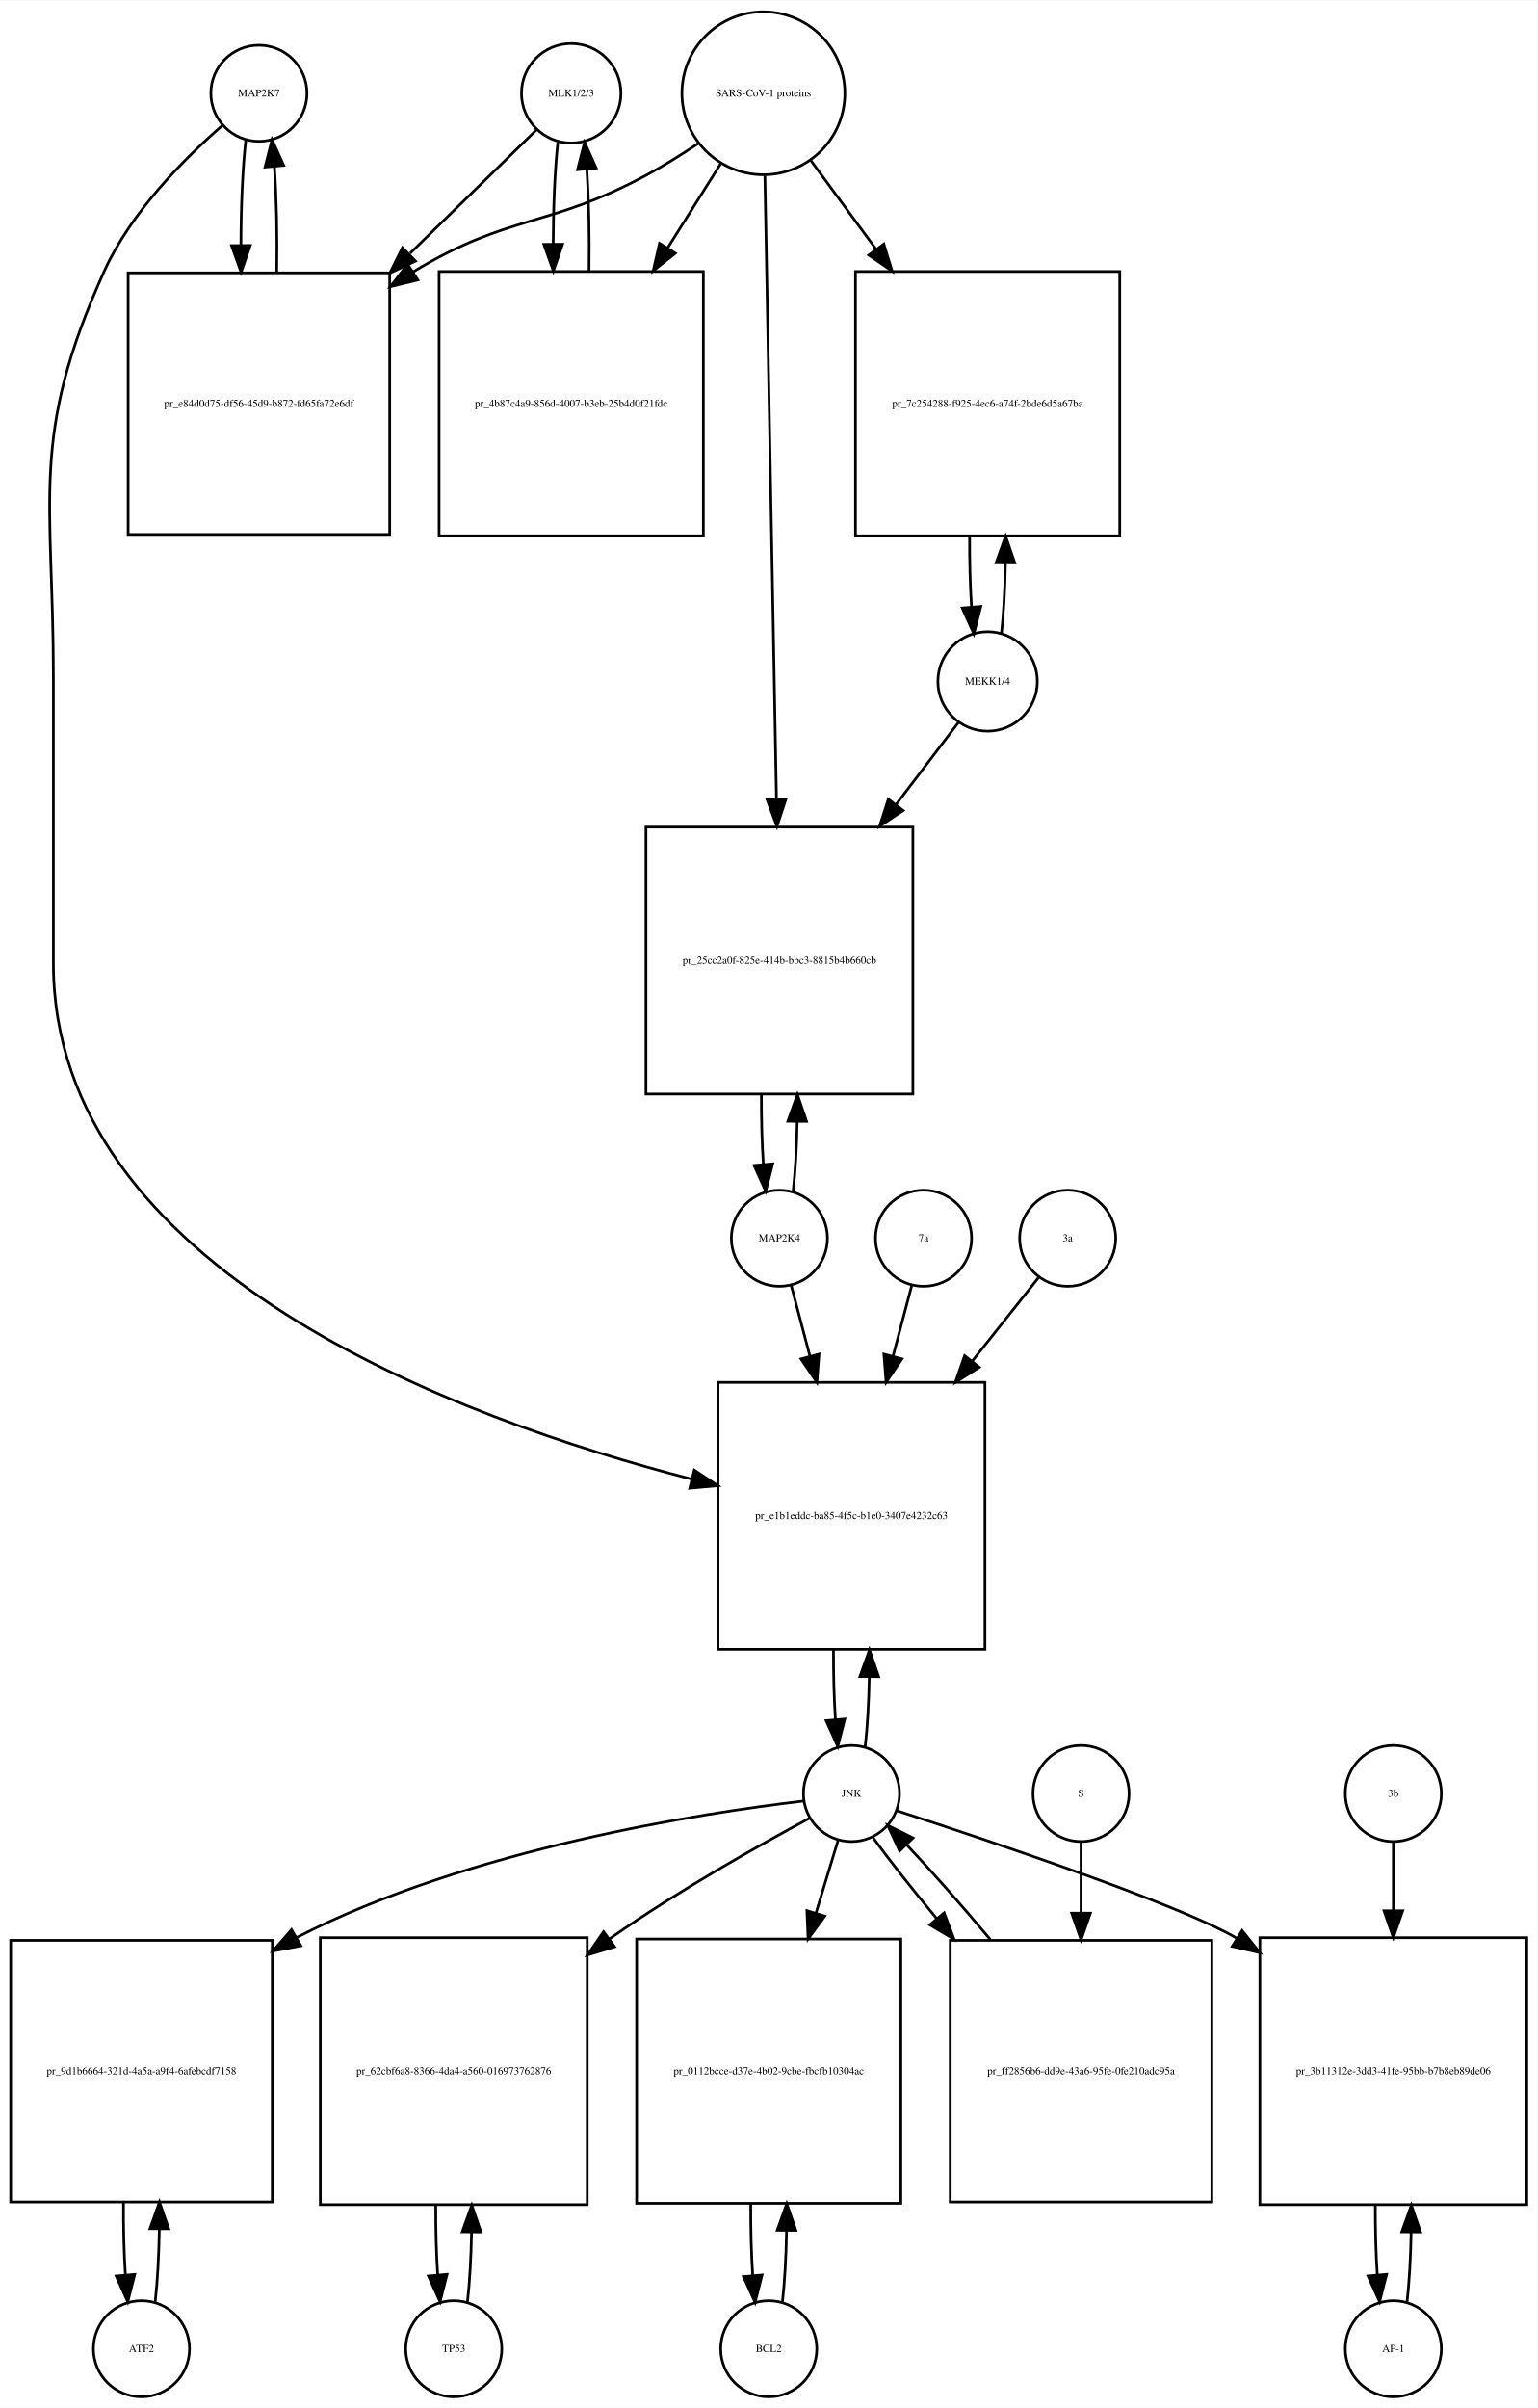
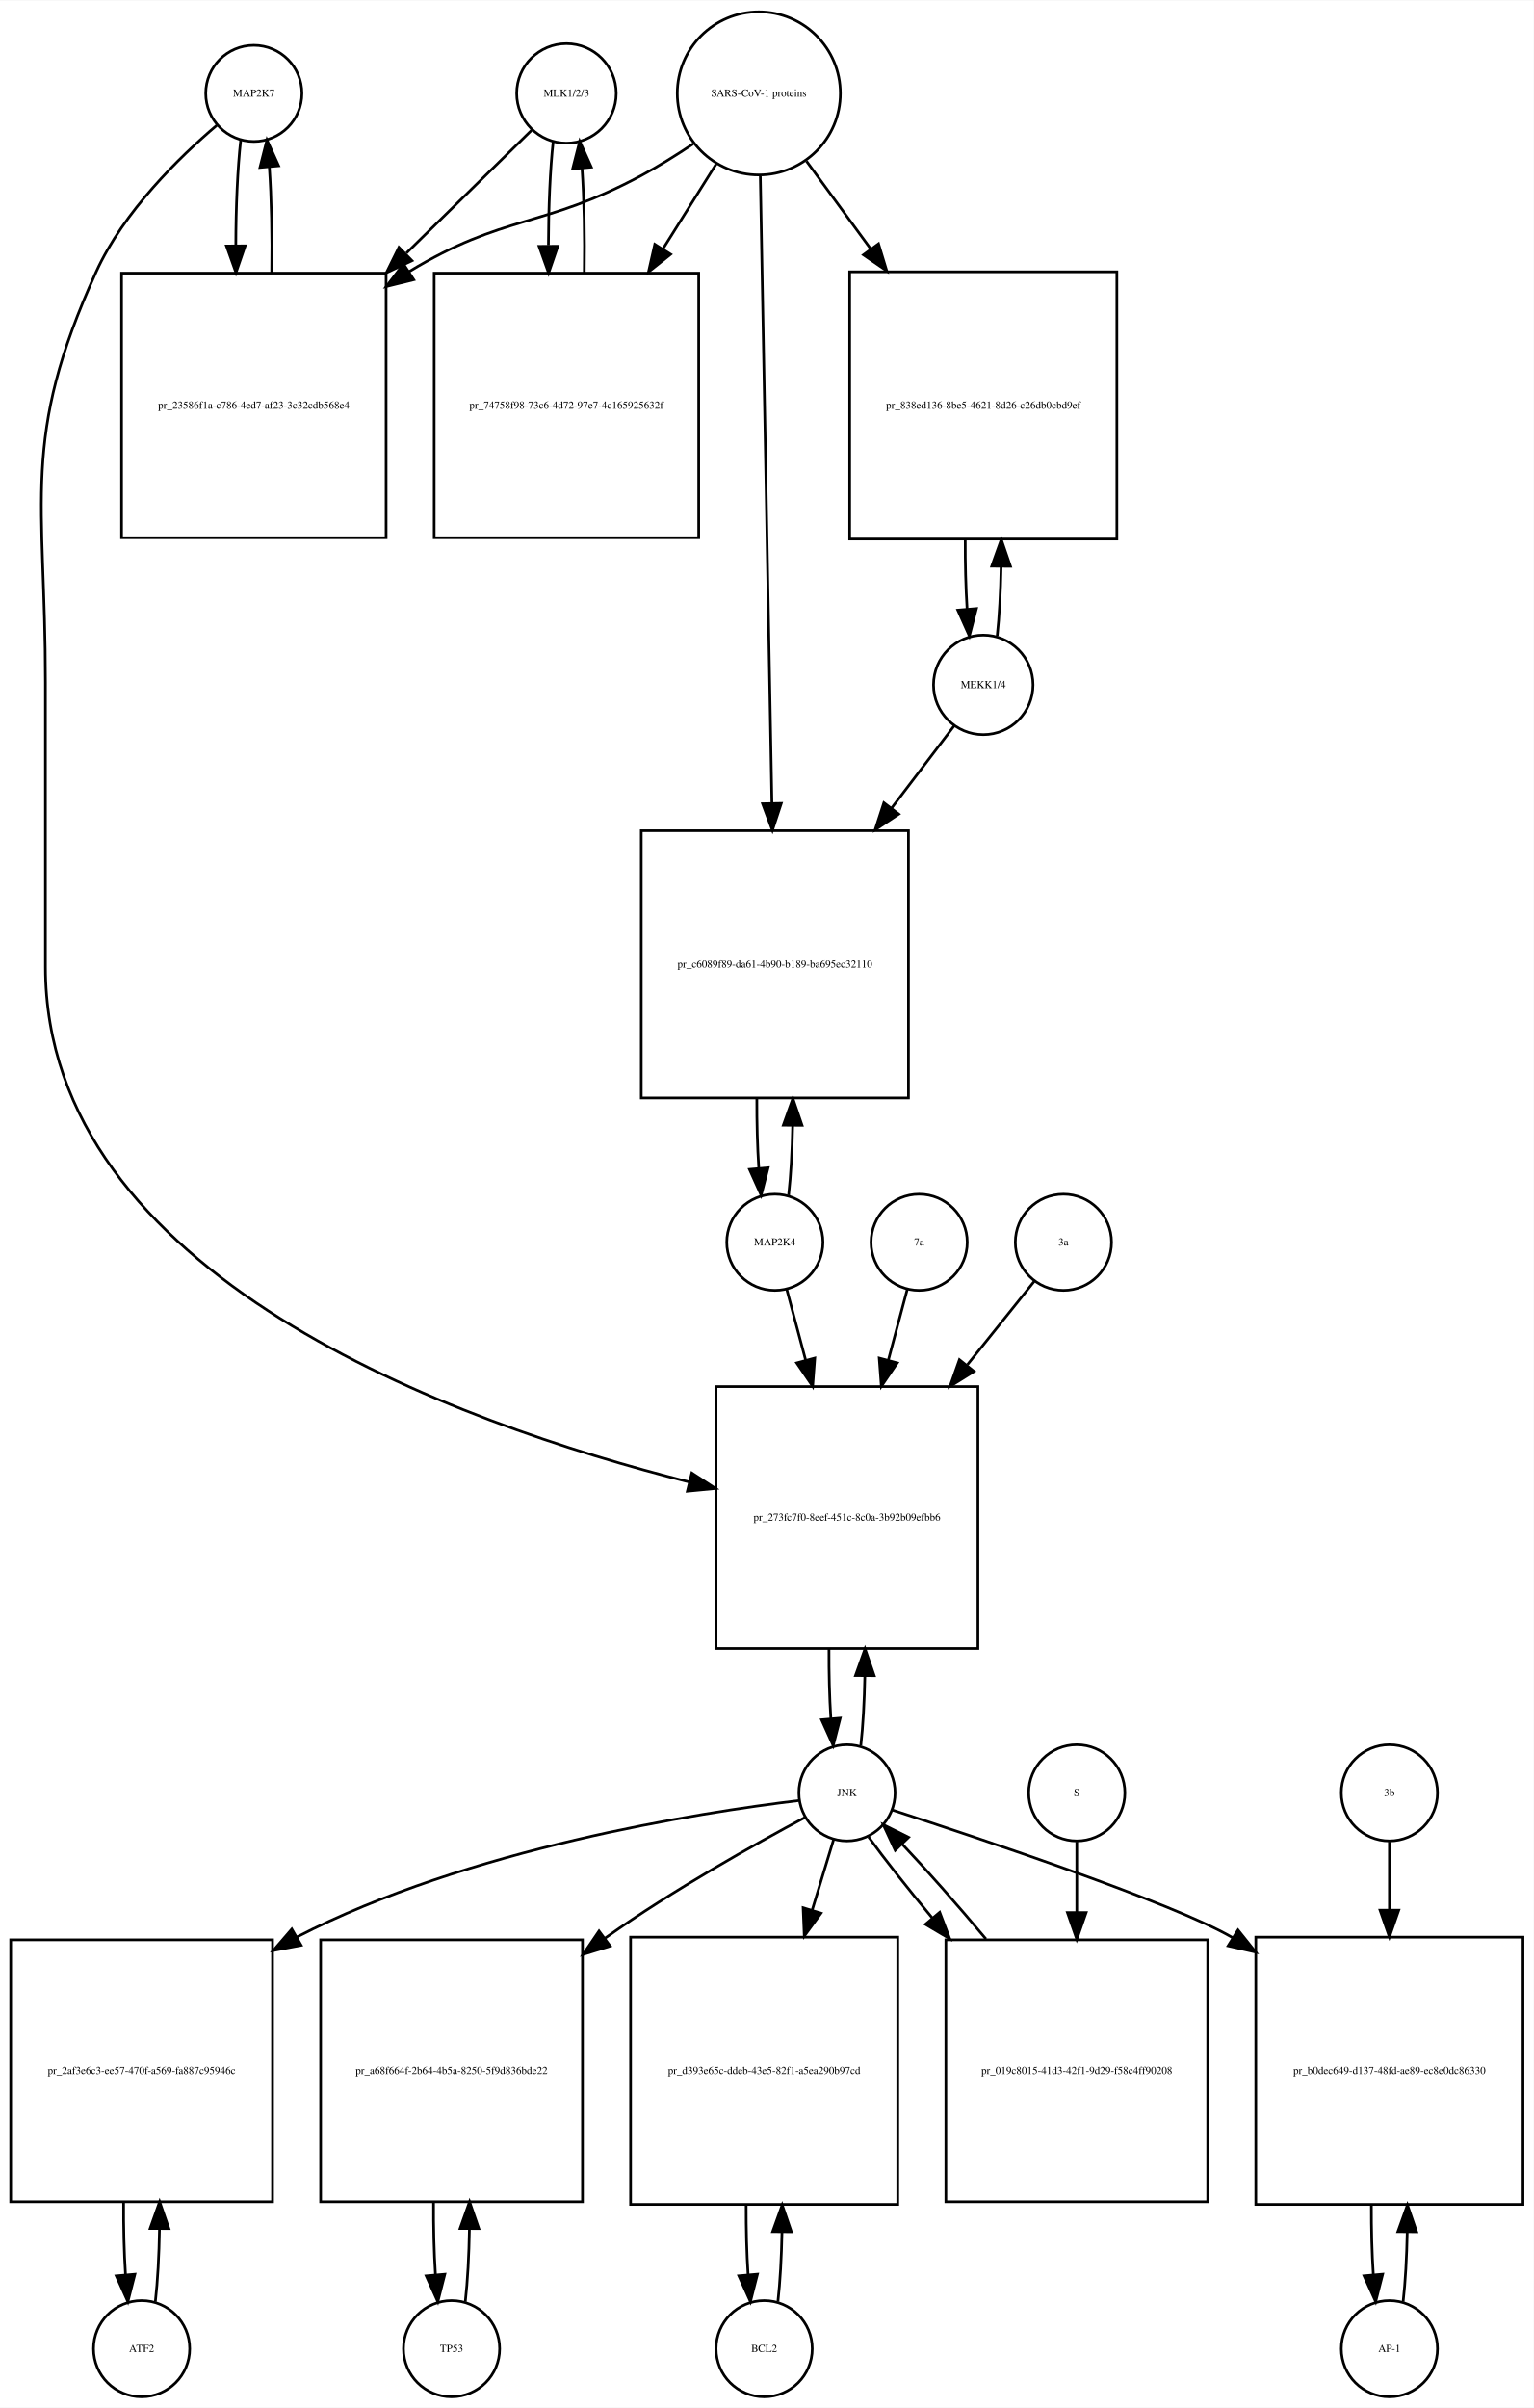
- <svg xmlns="http://www.w3.org/2000/svg" width="576pt" height="902pt" viewBox="0.00 0.00 576.00 901.64">
-   <g id="graph0" class="graph" transform="scale(1 1) rotate(0) translate(4 897.641)">
-     <polygon fill="white" stroke="none" points="-4,4 -4,-897.641 572,-897.641 572,4 -4,4" />
+ <svg xmlns="http://www.w3.org/2000/svg" width="574pt" height="901pt" viewBox="0.00 0.00 574.00 900.64">
+   <g id="graph0" class="graph" transform="scale(1 1) rotate(0) translate(4 896.641)">
+     <polygon fill="white" stroke="none" points="-4,4 -4,-896.641 570,-896.641 570,4 -4,4" />
    <g id="node1" class="node">
-       <ellipse fill="none" stroke="black" cx="93" cy="-862.882" rx="18" ry="18" />
-       <text text-anchor="middle" x="93" y="-861.682" font-family="Times,serif" font-size="4.00">MAP2K7</text>
+       <ellipse fill="none" stroke="black" cx="91" cy="-861.882" rx="18" ry="18" />
+       <text text-anchor="middle" x="91" y="-860.682" font-family="Times,serif" font-size="4.00">MAP2K7</text>
    </g>
    <g id="node2" class="node">
-       <polygon fill="none" stroke="black" points="142,-795.623 44,-795.623 44,-697.623 142,-697.623 142,-795.623" />
-       <text text-anchor="middle" x="93" y="-745.423" font-family="Times,serif" font-size="4.00">pr_e84d0d75-df56-45d9-b872-fd65fa72e6df</text>
+       <polygon fill="none" stroke="black" points="140.5,-794.623 41.5,-794.623 41.5,-695.623 140.5,-695.623 140.5,-794.623" />
+       <text text-anchor="middle" x="91" y="-743.923" font-family="Times,serif" font-size="4.00">pr_23586f1a-c786-4ed7-af23-3c32cdb568e4</text>
    </g>
    <g id="edge1" class="edge">
-       <path fill="none" stroke="black" d="M88.099,-845.512C86.898,-834.933 86.282,-820.464 86.251,-805.895" />
-       <polygon fill="black" stroke="black" points="89.751,-805.865 86.324,-795.84 82.752,-805.814 89.751,-805.865" />
+       <path fill="none" stroke="black" d="M86.099,-844.44C84.904,-833.865 84.288,-819.42 84.252,-804.858" />
+       <polygon fill="black" stroke="black" points="87.752,-804.828 84.319,-794.804 80.752,-804.78 87.752,-804.828" />
    </g>
    <g id="node20" class="node">
-       <polygon fill="none" stroke="black" points="365,-380 265,-380 265,-280 365,-280 365,-380" />
-       <text text-anchor="middle" x="315" y="-328.8" font-family="Times,serif" font-size="4.00">pr_e1b1eddc-ba85-4f5c-b1e0-3407e4232c63</text>
+       <polygon fill="none" stroke="black" points="362,-378 264,-378 264,-280 362,-280 362,-378" />
+       <text text-anchor="middle" x="313" y="-327.8" font-family="Times,serif" font-size="4.00">pr_273fc7f0-8eef-451c-8c0a-3b92b09efbb6</text>
    </g>
    <g id="edge2" class="edge">
-       <path fill="none" stroke="black" d="M79.381,-850.889C65.666,-838.968 45.131,-818.607 35,-796.123 6.93,-733.826 16,-711.89 16,-643.562 16,-643.562 16,-643.562 16,-537 16,-421.978 167.902,-366.268 255.165,-343.754" />
-       <polygon fill="black" stroke="black" points="256.107,-347.127 264.954,-341.298 254.403,-340.337 256.107,-347.127" />
+       <path fill="none" stroke="black" d="M77.141,-849.942C63.187,-838.064 42.295,-817.738 32,-795.123 3.508,-732.533 13,-710.332 13,-641.562 13,-641.562 13,-641.562 13,-535 13,-419.44 166.619,-364.293 254.002,-342.272" />
+       <polygon fill="black" stroke="black" points="254.917,-345.651 263.797,-339.872 253.251,-338.852 254.917,-345.651" />
    </g>
    <g id="edge3" class="edge">
-       <path fill="none" stroke="black" d="M99.676,-795.84C99.902,-809.421 99.608,-823.691 98.794,-835.477" />
-       <polygon fill="black" stroke="black" points="95.302,-835.241 97.901,-845.512 102.274,-835.862 95.302,-835.241" />
+       <path fill="none" stroke="black" d="M97.681,-794.804C97.899,-808.388 97.602,-822.638 96.791,-834.413" />
+       <polygon fill="black" stroke="black" points="93.299,-834.17 95.901,-844.44 100.271,-834.789 93.299,-834.17" />
    </g>
    <g id="node3" class="node">
-       <ellipse fill="none" stroke="black" cx="210" cy="-862.882" rx="18.623" ry="18.623" />
-       <text text-anchor="middle" x="210" y="-861.682" font-family="Times,serif" font-size="4.00">MLK1/2/3</text>
+       <ellipse fill="none" stroke="black" cx="208" cy="-861.882" rx="18.623" ry="18.623" />
+       <text text-anchor="middle" x="208" y="-860.682" font-family="Times,serif" font-size="4.00">MLK1/2/3</text>
    </g>
    <g id="edge4" class="edge">
-       <path fill="none" stroke="black" d="M197.032,-849.218C185.371,-837.83 167.392,-820.272 149.642,-802.938" />
-       <polygon fill="black" stroke="black" points="151.667,-800.024 142.068,-795.541 146.777,-805.032 151.667,-800.024" />
+       <path fill="none" stroke="black" d="M195.032,-848.163C183.475,-836.827 165.713,-819.405 148.117,-802.146" />
+       <polygon fill="black" stroke="black" points="150.195,-799.282 140.605,-794.778 145.294,-804.279 150.195,-799.282" />
    </g>
    <g id="node5" class="node">
-       <polygon fill="none" stroke="black" points="259.5,-796.123 160.5,-796.123 160.5,-697.123 259.5,-697.123 259.5,-796.123" />
-       <text text-anchor="middle" x="210" y="-745.423" font-family="Times,serif" font-size="4.00">pr_4b87c4a9-856d-4007-b3eb-25b4d0f21fdc</text>
+       <polygon fill="none" stroke="black" points="257.5,-794.623 158.5,-794.623 158.5,-695.623 257.5,-695.623 257.5,-794.623" />
+       <text text-anchor="middle" x="208" y="-743.923" font-family="Times,serif" font-size="4.00">pr_74758f98-73c6-4d72-97e7-4c165925632f</text>
    </g>
    <g id="edge5" class="edge">
-       <path fill="none" stroke="black" d="M204.991,-844.529C203.875,-834.18 203.296,-820.375 203.253,-806.436" />
-       <polygon fill="black" stroke="black" points="206.753,-806.331 203.316,-796.31 199.753,-806.288 206.753,-806.331" />
+       <path fill="none" stroke="black" d="M203.045,-843.949C201.889,-833.463 201.292,-819.311 201.252,-805.033" />
+       <polygon fill="black" stroke="black" points="204.754,-804.687 201.322,-794.664 197.755,-804.64 204.754,-804.687" />
    </g>
    <g id="node4" class="node">
-       <ellipse fill="none" stroke="black" cx="282" cy="-862.882" rx="30.52" ry="30.52" />
-       <text text-anchor="middle" x="282" y="-861.682" font-family="Times,serif" font-size="4.00">SARS-CoV-1 proteins</text>
+       <ellipse fill="none" stroke="black" cx="280" cy="-861.882" rx="30.52" ry="30.52" />
+       <text text-anchor="middle" x="280" y="-860.682" font-family="Times,serif" font-size="4.00">SARS-CoV-1 proteins</text>
    </g>
    <g id="edge6" class="edge">
-       <path fill="none" stroke="black" d="M257.418,-843.981C251.231,-839.835 244.497,-835.618 238,-832.123 201.147,-812.3 186.797,-817.795 151,-796.123 150.909,-796.068 150.818,-796.013 150.726,-795.957" />
-       <polygon fill="black" stroke="black" points="152.547,-792.966 142.257,-790.444 148.728,-798.833 152.547,-792.966" />
+       <path fill="none" stroke="black" d="M255.418,-842.981C249.231,-838.835 242.497,-834.618 236,-831.123 199.147,-811.3 184.742,-816.885 149,-795.123 148.912,-795.07 148.824,-795.016 148.736,-794.962" />
+       <polygon fill="black" stroke="black" points="150.858,-792.168 140.573,-789.626 147.028,-798.027 150.858,-792.168" />
    </g>
    <g id="edge7" class="edge">
-       <path fill="none" stroke="black" d="M266.021,-836.524C260.078,-827.094 253.069,-815.97 246.056,-804.842" />
-       <polygon fill="black" stroke="black" points="249.003,-802.953 240.711,-796.359 243.081,-806.685 249.003,-802.953" />
+       <path fill="none" stroke="black" d="M264.021,-835.413C258.078,-825.942 251.069,-814.769 244.056,-803.592" />
+       <polygon fill="black" stroke="black" points="246.99,-801.683 238.711,-795.072 241.061,-805.403 246.99,-801.683" />
    </g>
    <g id="node17" class="node">
-       <polygon fill="none" stroke="black" points="415.5,-796.123 316.5,-796.123 316.5,-697.123 415.5,-697.123 415.5,-796.123" />
-       <text text-anchor="middle" x="366" y="-745.423" font-family="Times,serif" font-size="4.00">pr_7c254288-f925-4ec6-a74f-2bde6d5a67ba</text>
+       <polygon fill="none" stroke="black" points="414,-795.123 314,-795.123 314,-695.123 414,-695.123 414,-795.123" />
+       <text text-anchor="middle" x="364" y="-743.923" font-family="Times,serif" font-size="4.00">pr_838ed136-8be5-4621-8d26-c26db0cbd9ef</text>
    </g>
    <g id="edge8" class="edge">
-       <path fill="none" stroke="black" d="M299.814,-837.651C307.014,-827.857 315.652,-816.108 324.275,-804.379" />
-       <polygon fill="black" stroke="black" points="327.121,-806.417 330.224,-796.286 321.481,-802.27 327.121,-806.417" />
+       <path fill="none" stroke="black" d="M297.814,-836.545C304.867,-826.909 313.301,-815.387 321.748,-803.847" />
+       <polygon fill="black" stroke="black" points="324.799,-805.604 327.881,-795.468 319.151,-801.47 324.799,-805.604" />
    </g>
    <g id="node19" class="node">
-       <polygon fill="none" stroke="black" points="338,-588 238,-588 238,-488 338,-488 338,-588" />
-       <text text-anchor="middle" x="288" y="-536.8" font-family="Times,serif" font-size="4.00">pr_25cc2a0f-825e-414b-bbc3-8815b4b660cb</text>
+       <polygon fill="none" stroke="black" points="336,-586 236,-586 236,-486 336,-486 336,-586" />
+       <text text-anchor="middle" x="286" y="-534.8" font-family="Times,serif" font-size="4.00">pr_c6089f89-da61-4b90-b189-ba695ec32110</text>
    </g>
    <g id="edge9" class="edge">
-       <path fill="none" stroke="black" d="M282.554,-832.085C283.537,-779.147 285.607,-667.774 286.893,-598.588" />
-       <polygon fill="black" stroke="black" points="290.398,-598.344 287.084,-588.28 283.399,-598.214 290.398,-598.344" />
+       <path fill="none" stroke="black" d="M280.554,-830.993C281.539,-777.816 283.613,-665.859 284.898,-596.481" />
+       <polygon fill="black" stroke="black" points="288.404,-596.21 285.09,-586.147 281.405,-596.08 288.404,-596.21" />
    </g>
    <g id="edge10" class="edge">
-       <path fill="none" stroke="black" d="M216.684,-796.31C216.889,-809.314 216.617,-822.914 215.871,-834.336" />
-       <polygon fill="black" stroke="black" points="212.364,-834.269 215.009,-844.529 219.339,-834.859 212.364,-834.269" />
+       <path fill="none" stroke="black" d="M214.678,-794.664C214.898,-808.109 214.613,-822.218 213.823,-833.941" />
+       <polygon fill="black" stroke="black" points="210.332,-833.684 212.955,-843.949 217.306,-834.289 210.332,-833.684" />
    </g>
    <g id="node6" class="node">
      <ellipse fill="none" stroke="black" cx="49" cy="-18" rx="18" ry="18" />
      <text text-anchor="middle" x="49" y="-16.8" font-family="Times,serif" font-size="4.00">ATF2</text>
    </g>
    <g id="node7" class="node">
      <polygon fill="none" stroke="black" points="98,-171 7.10543e-15,-171 7.10543e-15,-73 98,-73 98,-171" />
-       <text text-anchor="middle" x="49" y="-120.8" font-family="Times,serif" font-size="4.00">pr_9d1b6664-321d-4a5a-a9f4-6afebcdf7158</text>
+       <text text-anchor="middle" x="49" y="-120.8" font-family="Times,serif" font-size="4.00">pr_2af3e6c3-ee57-470f-a569-fa887c95946c</text>
    </g>
    <g id="edge11" class="edge">
      <path fill="none" stroke="black" d="M54.139,-35.597C55.009,-43.28 55.526,-52.913 55.692,-62.917" />
      <polygon fill="black" stroke="black" points="52.192,-63.004 55.74,-72.987 59.192,-62.97 52.192,-63.004" />
    </g>
    <g id="edge12" class="edge">
      <path fill="none" stroke="black" d="M42.26,-72.987C42.196,-63.646 42.434,-54.17 42.975,-45.82" />
      <polygon fill="black" stroke="black" points="46.485,-45.862 43.861,-35.597 39.511,-45.258 46.485,-45.862" />
    </g>
    <g id="node8" class="node">
-       <ellipse fill="none" stroke="black" cx="315" cy="-226" rx="18" ry="18" />
-       <text text-anchor="middle" x="315" y="-224.8" font-family="Times,serif" font-size="4.00">JNK</text>
+       <ellipse fill="none" stroke="black" cx="313" cy="-226" rx="18" ry="18" />
+       <text text-anchor="middle" x="313" y="-224.8" font-family="Times,serif" font-size="4.00">JNK</text>
    </g>
    <g id="edge13" class="edge">
-       <path fill="none" stroke="black" d="M297.065,-223.174C259.811,-218.808 172.103,-205.521 107,-172 106.908,-171.953 106.817,-171.906 106.725,-171.858" />
-       <polygon fill="black" stroke="black" points="108.705,-168.959 98.292,-167.004 105.213,-175.026 108.705,-168.959" />
+       <path fill="none" stroke="black" d="M294.955,-223.103C257.9,-218.634 171.312,-205.208 107,-172 106.908,-171.953 106.817,-171.905 106.726,-171.858" />
+       <polygon fill="black" stroke="black" points="108.707,-168.96 98.296,-166.996 105.21,-175.024 108.707,-168.96" />
    </g>
    <g id="node10" class="node">
-       <polygon fill="none" stroke="black" points="216,-172 116,-172 116,-72 216,-72 216,-172" />
-       <text text-anchor="middle" x="166" y="-120.8" font-family="Times,serif" font-size="4.00">pr_62cbf6a8-8366-4da4-a560-016973762876</text>
+       <polygon fill="none" stroke="black" points="214,-171 116,-171 116,-73 214,-73 214,-171" />
+       <text text-anchor="middle" x="165" y="-120.8" font-family="Times,serif" font-size="4.00">pr_a68f664f-2b64-4b5a-8250-5f9d836bde22</text>
    </g>
    <g id="edge14" class="edge">
-       <path fill="none" stroke="black" d="M299.242,-216.727C280.894,-206.868 249.923,-189.517 225,-172 224.816,-171.871 224.632,-171.741 224.448,-171.611" />
-       <polygon fill="black" stroke="black" points="226.248,-168.591 216.109,-165.517 222.118,-174.243 226.248,-168.591" />
+       <path fill="none" stroke="black" d="M297.216,-216.764C278.844,-206.94 247.849,-189.622 223,-172 222.819,-171.871 222.637,-171.742 222.455,-171.613" />
+       <polygon fill="black" stroke="black" points="224.354,-168.664 214.231,-165.537 220.195,-174.294 224.354,-168.664" />
    </g>
    <g id="node12" class="node">
-       <polygon fill="none" stroke="black" points="333.5,-171.5 234.5,-171.5 234.5,-72.5 333.5,-72.5 333.5,-171.5" />
-       <text text-anchor="middle" x="284" y="-120.8" font-family="Times,serif" font-size="4.00">pr_0112bcce-d37e-4b02-9cbe-fbcfb10304ac</text>
+       <polygon fill="none" stroke="black" points="332,-172 232,-172 232,-72 332,-72 332,-172" />
+       <text text-anchor="middle" x="282" y="-120.8" font-family="Times,serif" font-size="4.00">pr_d393e65c-ddeb-43e5-82f1-a5ea290b97cd</text>
    </g>
    <g id="edge15" class="edge">
-       <path fill="none" stroke="black" d="M310.019,-208.612C307.685,-200.93 304.747,-191.265 301.694,-181.218" />
-       <polygon fill="black" stroke="black" points="305.003,-180.072 298.747,-171.522 298.306,-182.107 305.003,-180.072" />
+       <path fill="none" stroke="black" d="M308.019,-208.612C305.76,-201.178 302.936,-191.887 299.989,-182.191" />
+       <polygon fill="black" stroke="black" points="303.274,-180.963 297.018,-172.413 296.577,-182.998 303.274,-180.963" />
    </g>
    <g id="node14" class="node">
-       <polygon fill="none" stroke="black" points="568,-172 468,-172 468,-72 568,-72 568,-172" />
-       <text text-anchor="middle" x="518" y="-120.8" font-family="Times,serif" font-size="4.00">pr_3b11312e-3dd3-41fe-95bb-b7b8eb89de06</text>
+       <polygon fill="none" stroke="black" points="566,-172 466,-172 466,-72 566,-72 566,-172" />
+       <text text-anchor="middle" x="516" y="-120.8" font-family="Times,serif" font-size="4.00">pr_b0dec649-d137-48fd-ae89-ec8e0dc86330</text>
    </g>
    <g id="edge16" class="edge">
-       <path fill="none" stroke="black" d="M332.053,-219.533C365.093,-208.81 436.554,-184.937 459,-172 459.094,-171.946 459.187,-171.892 459.281,-171.837" />
-       <polygon fill="black" stroke="black" points="461.347,-174.674 467.965,-166.4 457.632,-168.741 461.347,-174.674" />
+       <path fill="none" stroke="black" d="M330.053,-219.533C363.093,-208.81 434.554,-184.937 457,-172 457.094,-171.946 457.187,-171.892 457.281,-171.837" />
+       <polygon fill="black" stroke="black" points="459.347,-174.674 465.965,-166.4 455.632,-168.741 459.347,-174.674" />
    </g>
    <g id="edge17" class="edge">
-       <path fill="none" stroke="black" d="M320.141,-243.615C320.975,-250.991 321.485,-260.162 321.671,-269.733" />
-       <polygon fill="black" stroke="black" points="318.171,-269.819 321.746,-279.793 325.171,-269.767 318.171,-269.819" />
+       <path fill="none" stroke="black" d="M318.166,-243.678C319,-251.074 319.505,-260.261 319.68,-269.824" />
+       <polygon fill="black" stroke="black" points="316.18,-269.889 319.743,-279.866 323.18,-269.845 316.18,-269.889" />
    </g>
    <g id="node23" class="node">
-       <polygon fill="none" stroke="black" points="450,-171 352,-171 352,-73 450,-73 450,-171" />
-       <text text-anchor="middle" x="401" y="-120.8" font-family="Times,serif" font-size="4.00">pr_ff2856b6-dd9e-43a6-95fe-0fe210adc95a</text>
+       <polygon fill="none" stroke="black" points="448,-171 350,-171 350,-73 448,-73 448,-171" />
+       <text text-anchor="middle" x="399" y="-120.8" font-family="Times,serif" font-size="4.00">pr_019c8015-41d3-42f1-9d29-f58c4ff90208</text>
    </g>
    <g id="edge18" class="edge">
-       <path fill="none" stroke="black" d="M323.052,-209.508C329.071,-201.177 337.642,-190.335 346.931,-179.159" />
-       <polygon fill="black" stroke="black" points="349.701,-181.303 353.454,-171.396 344.341,-176.801 349.701,-181.303" />
+       <path fill="none" stroke="black" d="M321.052,-209.508C327.071,-201.177 335.642,-190.335 344.931,-179.159" />
+       <polygon fill="black" stroke="black" points="347.701,-181.303 351.454,-171.396 342.341,-176.801 347.701,-181.303" />
    </g>
    <g id="node9" class="node">
-       <ellipse fill="none" stroke="black" cx="166" cy="-18" rx="18" ry="18" />
-       <text text-anchor="middle" x="166" y="-16.8" font-family="Times,serif" font-size="4.00">TP53</text>
+       <ellipse fill="none" stroke="black" cx="165" cy="-18" rx="18" ry="18" />
+       <text text-anchor="middle" x="165" y="-16.8" font-family="Times,serif" font-size="4.00">TP53</text>
    </g>
    <g id="edge19" class="edge">
-       <path fill="none" stroke="black" d="M171.141,-35.615C171.975,-42.991 172.485,-52.162 172.671,-61.733" />
-       <polygon fill="black" stroke="black" points="169.171,-61.819 172.746,-71.793 176.171,-61.767 169.171,-61.819" />
+       <path fill="none" stroke="black" d="M170.139,-35.597C171.009,-43.28 171.526,-52.913 171.692,-62.917" />
+       <polygon fill="black" stroke="black" points="168.192,-63.004 171.74,-72.987 175.192,-62.97 168.192,-63.004" />
    </g>
    <g id="edge20" class="edge">
-       <path fill="none" stroke="black" d="M159.254,-71.793C159.217,-62.827 159.458,-53.786 159.978,-45.783" />
-       <polygon fill="black" stroke="black" points="163.482,-45.88 160.859,-35.615 156.509,-45.275 163.482,-45.88" />
+       <path fill="none" stroke="black" d="M158.26,-72.987C158.196,-63.646 158.434,-54.17 158.975,-45.82" />
+       <polygon fill="black" stroke="black" points="162.485,-45.862 159.861,-35.597 155.511,-45.258 162.485,-45.862" />
    </g>
    <g id="node11" class="node">
-       <ellipse fill="none" stroke="black" cx="284" cy="-18" rx="18" ry="18" />
-       <text text-anchor="middle" x="284" y="-16.8" font-family="Times,serif" font-size="4.00">BCL2</text>
+       <ellipse fill="none" stroke="black" cx="282" cy="-18" rx="18" ry="18" />
+       <text text-anchor="middle" x="282" y="-16.8" font-family="Times,serif" font-size="4.00">BCL2</text>
    </g>
    <g id="edge21" class="edge">
-       <path fill="none" stroke="black" d="M289.113,-35.374C289.974,-42.882 290.496,-52.286 290.677,-62.091" />
-       <polygon fill="black" stroke="black" points="287.179,-62.413 290.743,-72.39 294.179,-62.368 287.179,-62.413" />
+       <path fill="none" stroke="black" d="M287.141,-35.615C287.975,-42.991 288.485,-52.162 288.671,-61.733" />
+       <polygon fill="black" stroke="black" points="285.171,-61.819 288.746,-71.793 292.171,-61.767 285.171,-61.819" />
    </g>
    <g id="edge22" class="edge">
-       <path fill="none" stroke="black" d="M277.257,-72.39C277.205,-63.114 277.452,-53.732 277.998,-45.476" />
-       <polygon fill="black" stroke="black" points="281.497,-45.642 278.887,-35.374 274.524,-45.029 281.497,-45.642" />
+       <path fill="none" stroke="black" d="M275.254,-71.793C275.217,-62.827 275.458,-53.786 275.978,-45.783" />
+       <polygon fill="black" stroke="black" points="279.482,-45.88 276.859,-35.615 272.509,-45.275 279.482,-45.88" />
    </g>
    <g id="node13" class="node">
-       <ellipse fill="none" stroke="black" cx="518" cy="-18" rx="18" ry="18" />
-       <text text-anchor="middle" x="518" y="-16.8" font-family="Times,serif" font-size="4.00">AP-1</text>
+       <ellipse fill="none" stroke="black" cx="516" cy="-18" rx="18" ry="18" />
+       <text text-anchor="middle" x="516" y="-16.8" font-family="Times,serif" font-size="4.00">AP-1</text>
    </g>
    <g id="edge23" class="edge">
-       <path fill="none" stroke="black" d="M523.141,-35.615C523.975,-42.991 524.485,-52.162 524.671,-61.733" />
-       <polygon fill="black" stroke="black" points="521.171,-61.819 524.746,-71.793 528.171,-61.767 521.171,-61.819" />
+       <path fill="none" stroke="black" d="M521.141,-35.615C521.975,-42.991 522.485,-52.162 522.671,-61.733" />
+       <polygon fill="black" stroke="black" points="519.171,-61.819 522.746,-71.793 526.171,-61.767 519.171,-61.819" />
    </g>
    <g id="edge24" class="edge">
-       <path fill="none" stroke="black" d="M511.254,-71.793C511.217,-62.827 511.458,-53.786 511.978,-45.783" />
-       <polygon fill="black" stroke="black" points="515.482,-45.88 512.859,-35.615 508.509,-45.275 515.482,-45.88" />
+       <path fill="none" stroke="black" d="M509.254,-71.793C509.217,-62.827 509.458,-53.786 509.978,-45.783" />
+       <polygon fill="black" stroke="black" points="513.482,-45.88 510.859,-35.615 506.509,-45.275 513.482,-45.88" />
    </g>
    <g id="node15" class="node">
-       <ellipse fill="none" stroke="black" cx="518" cy="-226" rx="18" ry="18" />
-       <text text-anchor="middle" x="518" y="-224.8" font-family="Times,serif" font-size="4.00">3b</text>
+       <ellipse fill="none" stroke="black" cx="516" cy="-226" rx="18" ry="18" />
+       <text text-anchor="middle" x="516" y="-224.8" font-family="Times,serif" font-size="4.00">3b</text>
    </g>
    <g id="edge25" class="edge">
-       <path fill="none" stroke="black" d="M518,-207.697C518,-200.434 518,-191.521 518,-182.234" />
-       <polygon fill="black" stroke="black" points="521.5,-182.07 518,-172.07 514.5,-182.07 521.5,-182.07" />
+       <path fill="none" stroke="black" d="M516,-207.697C516,-200.434 516,-191.521 516,-182.234" />
+       <polygon fill="black" stroke="black" points="519.5,-182.07 516,-172.07 512.5,-182.07 519.5,-182.07" />
    </g>
    <g id="node16" class="node">
-       <ellipse fill="none" stroke="black" cx="366" cy="-642.562" rx="18.623" ry="18.623" />
-       <text text-anchor="middle" x="366" y="-641.362" font-family="Times,serif" font-size="4.00">MEKK1/4</text>
+       <ellipse fill="none" stroke="black" cx="364" cy="-640.562" rx="18.623" ry="18.623" />
+       <text text-anchor="middle" x="364" y="-639.362" font-family="Times,serif" font-size="4.00">MEKK1/4</text>
    </g>
    <g id="edge26" class="edge">
-       <path fill="none" stroke="black" d="M371.166,-660.415C372,-667.889 372.505,-677.172 372.68,-686.836" />
-       <polygon fill="black" stroke="black" points="369.181,-687.006 372.743,-696.984 376.181,-686.962 369.181,-687.006" />
+       <path fill="none" stroke="black" d="M369.206,-658.856C370.005,-666.199 370.494,-675.233 370.673,-684.646" />
+       <polygon fill="black" stroke="black" points="367.175,-684.97 370.745,-694.945 374.175,-684.921 367.175,-684.97" />
    </g>
    <g id="edge27" class="edge">
-       <path fill="none" stroke="black" d="M355.154,-627.301C348.828,-618.983 340.386,-607.882 331.628,-596.366" />
-       <polygon fill="black" stroke="black" points="334.376,-594.197 325.536,-588.356 328.804,-598.435 334.376,-594.197" />
+       <path fill="none" stroke="black" d="M353.154,-625.301C346.828,-616.983 338.386,-605.882 329.628,-594.366" />
+       <polygon fill="black" stroke="black" points="332.376,-592.197 323.536,-586.356 326.804,-596.435 332.376,-592.197" />
    </g>
    <g id="edge28" class="edge">
-       <path fill="none" stroke="black" d="M359.257,-696.984C359.206,-687.845 359.445,-678.603 359.973,-670.435" />
-       <polygon fill="black" stroke="black" points="363.465,-670.678 360.834,-660.415 356.491,-670.079 363.465,-670.678" />
+       <path fill="none" stroke="black" d="M357.255,-694.945C357.212,-686.038 357.441,-677.047 357.942,-669.048" />
+       <polygon fill="black" stroke="black" points="361.449,-669.113 358.794,-658.856 354.473,-668.53 361.449,-669.113" />
    </g>
    <g id="node18" class="node">
-       <ellipse fill="none" stroke="black" cx="288" cy="-434" rx="18" ry="18" />
-       <text text-anchor="middle" x="288" y="-432.8" font-family="Times,serif" font-size="4.00">MAP2K4</text>
+       <ellipse fill="none" stroke="black" cx="286" cy="-432" rx="18" ry="18" />
+       <text text-anchor="middle" x="286" y="-430.8" font-family="Times,serif" font-size="4.00">MAP2K4</text>
    </g>
    <g id="edge29" class="edge">
-       <path fill="none" stroke="black" d="M293.141,-451.615C293.975,-458.991 294.485,-468.162 294.671,-477.733" />
-       <polygon fill="black" stroke="black" points="291.171,-477.819 294.746,-487.793 298.171,-477.767 291.171,-477.819" />
+       <path fill="none" stroke="black" d="M291.141,-449.615C291.975,-456.991 292.485,-466.162 292.671,-475.733" />
+       <polygon fill="black" stroke="black" points="289.171,-475.819 292.746,-485.793 296.171,-475.767 289.171,-475.819" />
    </g>
    <g id="edge30" class="edge">
-       <path fill="none" stroke="black" d="M292.459,-416.157C294.436,-408.688 296.892,-399.41 299.448,-389.752" />
-       <polygon fill="black" stroke="black" points="302.848,-390.583 302.024,-380.021 296.081,-388.792 302.848,-390.583" />
+       <path fill="none" stroke="black" d="M290.459,-414.322C292.458,-406.842 294.947,-397.53 297.535,-387.85" />
+       <polygon fill="black" stroke="black" points="300.94,-388.666 300.141,-378.101 294.177,-386.858 300.94,-388.666" />
    </g>
    <g id="edge31" class="edge">
-       <path fill="none" stroke="black" d="M281.254,-487.793C281.217,-478.826 281.458,-469.786 281.978,-461.783" />
-       <polygon fill="black" stroke="black" points="285.482,-461.88 282.859,-451.615 278.509,-461.275 285.482,-461.88" />
+       <path fill="none" stroke="black" d="M279.254,-485.793C279.217,-476.826 279.458,-467.786 279.978,-459.783" />
+       <polygon fill="black" stroke="black" points="283.482,-459.88 280.859,-449.615 276.509,-459.275 283.482,-459.88" />
    </g>
    <g id="edge32" class="edge">
-       <path fill="none" stroke="black" d="M308.254,-279.793C308.217,-270.826 308.458,-261.786 308.978,-253.783" />
-       <polygon fill="black" stroke="black" points="312.482,-253.88 309.859,-243.615 305.509,-253.275 312.482,-253.88" />
+       <path fill="none" stroke="black" d="M306.257,-279.866C306.207,-270.924 306.44,-261.883 306.955,-253.867" />
+       <polygon fill="black" stroke="black" points="310.462,-253.942 307.834,-243.678 303.488,-253.34 310.462,-253.942" />
    </g>
    <g id="node21" class="node">
-       <ellipse fill="none" stroke="black" cx="342" cy="-434" rx="18" ry="18" />
-       <text text-anchor="middle" x="342" y="-432.8" font-family="Times,serif" font-size="4.00">7a</text>
+       <ellipse fill="none" stroke="black" cx="340" cy="-432" rx="18" ry="18" />
+       <text text-anchor="middle" x="340" y="-430.8" font-family="Times,serif" font-size="4.00">7a</text>
    </g>
    <g id="edge33" class="edge">
-       <path fill="none" stroke="black" d="M337.541,-416.157C335.564,-408.688 333.108,-399.41 330.552,-389.752" />
-       <polygon fill="black" stroke="black" points="333.919,-388.792 327.976,-380.021 327.152,-390.583 333.919,-388.792" />
+       <path fill="none" stroke="black" d="M335.541,-414.322C333.542,-406.842 331.053,-397.53 328.465,-387.85" />
+       <polygon fill="black" stroke="black" points="331.823,-386.858 325.859,-378.101 325.06,-388.666 331.823,-386.858" />
    </g>
    <g id="node22" class="node">
-       <ellipse fill="none" stroke="black" cx="396" cy="-434" rx="18" ry="18" />
-       <text text-anchor="middle" x="396" y="-432.8" font-family="Times,serif" font-size="4.00">3a</text>
+       <ellipse fill="none" stroke="black" cx="394" cy="-432" rx="18" ry="18" />
+       <text text-anchor="middle" x="394" y="-430.8" font-family="Times,serif" font-size="4.00">3a</text>
    </g>
    <g id="edge34" class="edge">
-       <path fill="none" stroke="black" d="M385.076,-419.244C378.48,-410.938 369.582,-399.733 360.344,-388.099" />
-       <polygon fill="black" stroke="black" points="362.877,-385.661 353.917,-380.007 357.395,-390.014 362.877,-385.661" />
+       <path fill="none" stroke="black" d="M383.076,-417.379C376.41,-409.066 367.393,-397.823 358.049,-386.172" />
+       <polygon fill="black" stroke="black" points="360.539,-383.683 351.552,-378.071 355.078,-388.062 360.539,-383.683" />
    </g>
    <g id="edge35" class="edge">
-       <path fill="none" stroke="black" d="M367,-171.321C356.425,-183.957 345.109,-196.813 335.681,-206.775" />
-       <polygon fill="black" stroke="black" points="333.036,-204.475 328.574,-214.084 338.054,-209.355 333.036,-204.475" />
+       <path fill="none" stroke="black" d="M365,-171.321C354.425,-183.957 343.109,-196.813 333.681,-206.775" />
+       <polygon fill="black" stroke="black" points="331.036,-204.475 326.574,-214.084 336.054,-209.355 331.036,-204.475" />
    </g>
    <g id="node24" class="node">
-       <ellipse fill="none" stroke="black" cx="401" cy="-226" rx="18" ry="18" />
-       <text text-anchor="middle" x="401" y="-224.8" font-family="Times,serif" font-size="4.00">S</text>
+       <ellipse fill="none" stroke="black" cx="399" cy="-226" rx="18" ry="18" />
+       <text text-anchor="middle" x="399" y="-224.8" font-family="Times,serif" font-size="4.00">S</text>
    </g>
    <g id="edge36" class="edge">
-       <path fill="none" stroke="black" d="M401,-207.697C401,-200.188 401,-190.915 401,-181.289" />
-       <polygon fill="black" stroke="black" points="404.5,-181.188 401,-171.188 397.5,-181.188 404.5,-181.188" />
+       <path fill="none" stroke="black" d="M399,-207.697C399,-200.188 399,-190.915 399,-181.289" />
+       <polygon fill="black" stroke="black" points="402.5,-181.188 399,-171.188 395.5,-181.188 402.5,-181.188" />
    </g>
  </g>
</svg>
